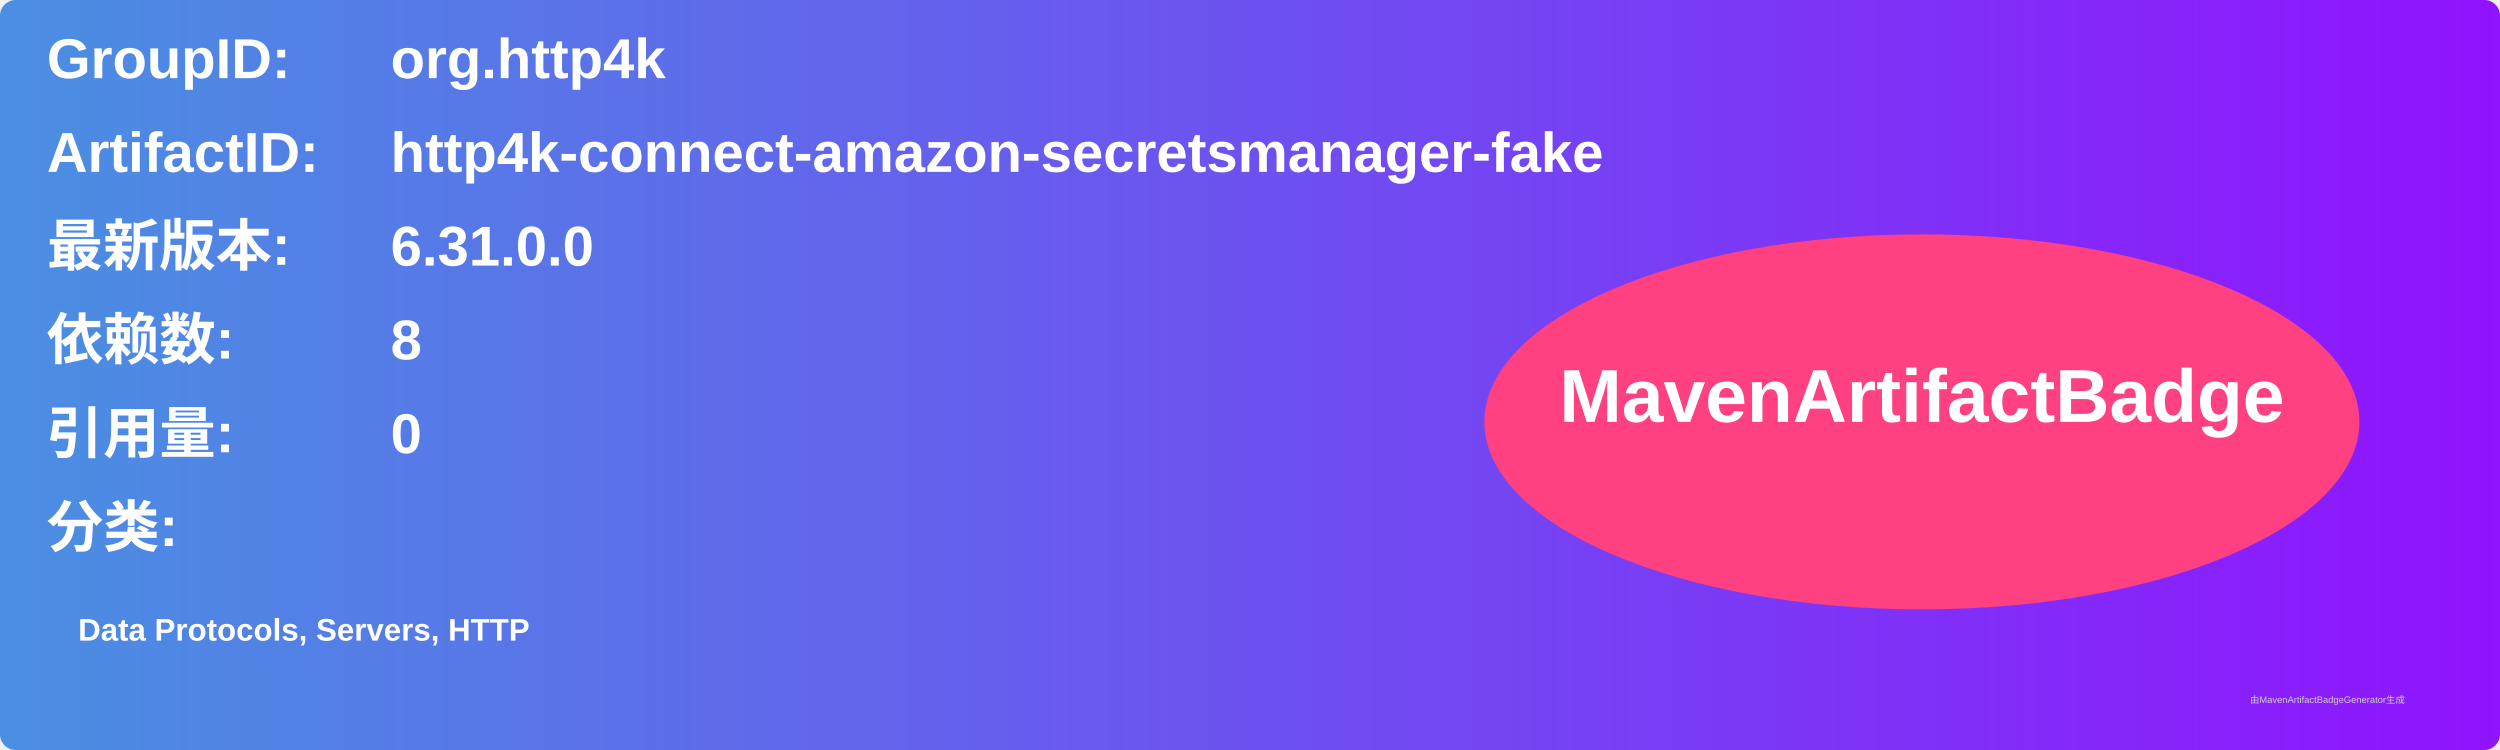
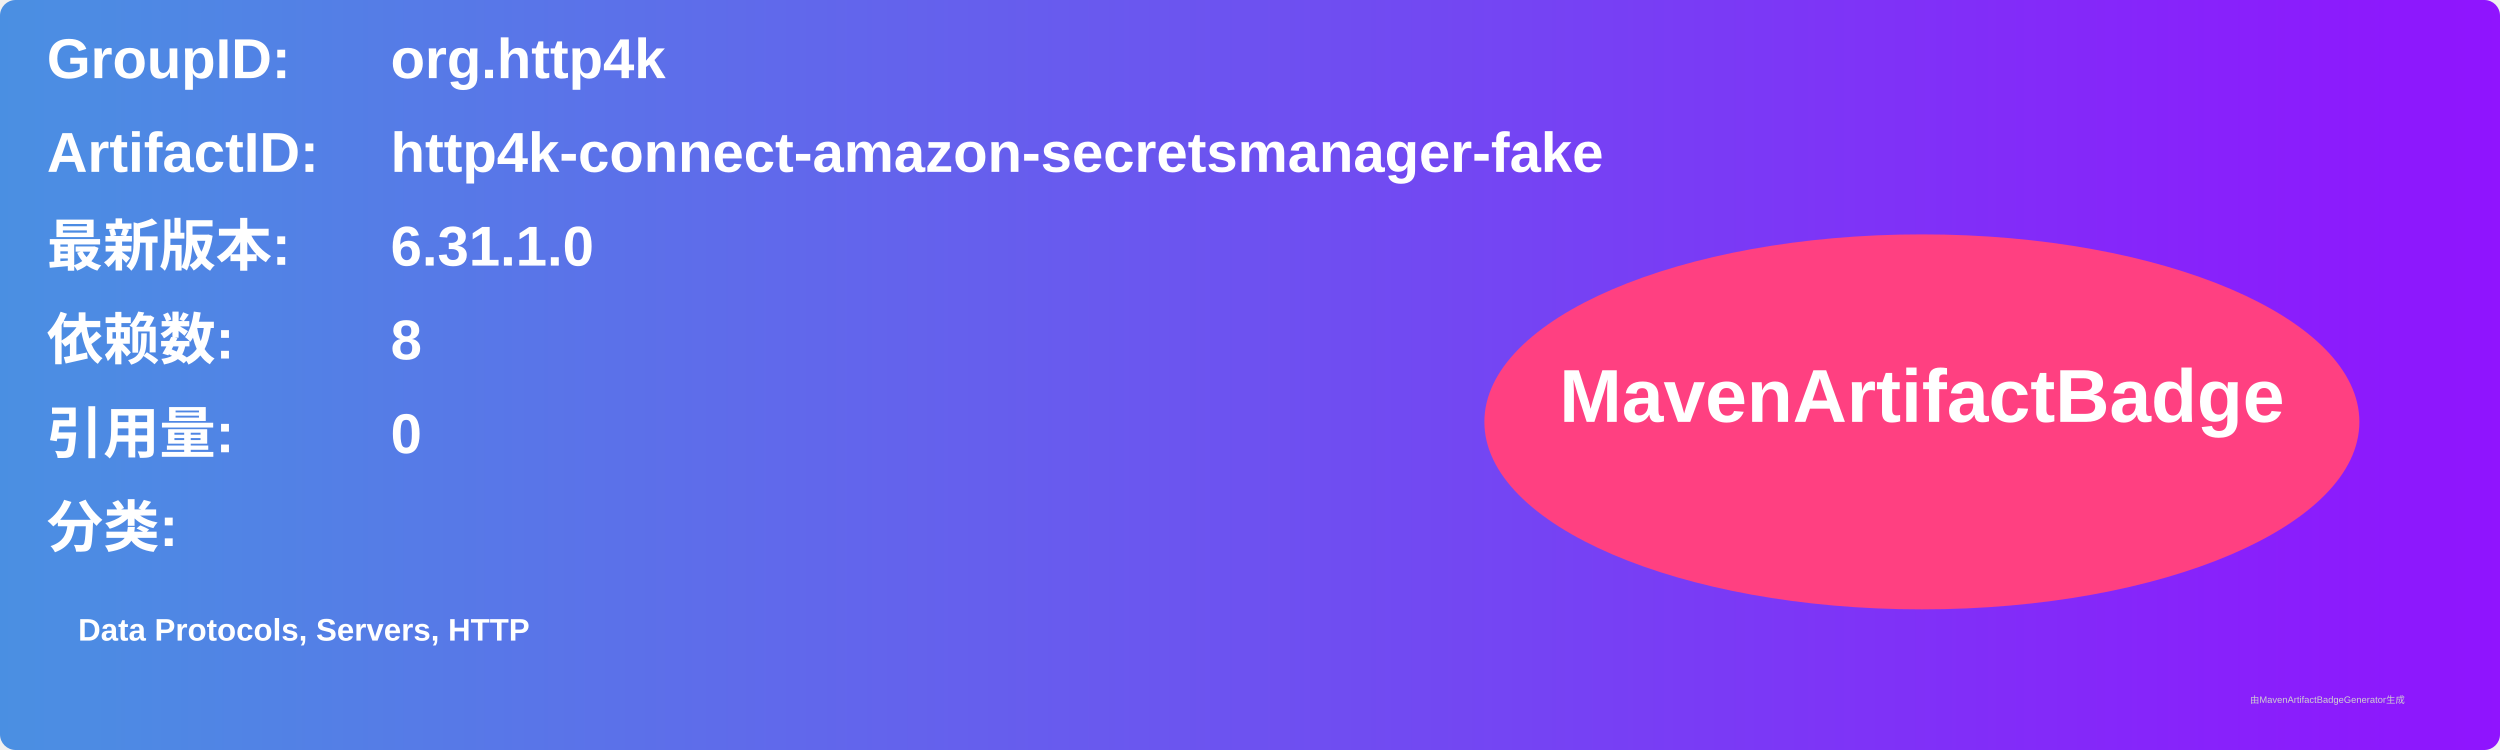
<svg xmlns="http://www.w3.org/2000/svg" width="800" height="240" viewBox="0 0 800 240">
  <linearGradient id="grad" x1="0%" y1="0%" x2="100%" y2="0%">
    <stop offset="0%" stop-color="#4a90e2" />
    <stop offset="100%" stop-color="#9013fe" />
  </linearGradient>
  <rect width="100%" height="100%" rx="5" ry="5" fill="url(#grad)" />
  <g transform="translate(15, 15)">
    <text x="0" y="10" font-family="Arial" font-size="18" fill="white" font-weight="bold" width="260">GroupID:</text>
    <text x="110" y="10" font-family="Arial" font-size="18" fill="white" font-weight="bold" width="460">org.http4k</text>
    <text x="0" y="40" font-family="Arial" font-size="18" fill="white" font-weight="bold" width="260">ArtifactID:</text>
    <text x="110" y="40" font-family="Arial" font-size="18" fill="white" font-weight="bold" width="460">http4k-connect-amazon-secretsmanager-fake</text>
    <text x="0" y="70" font-family="Arial" font-size="18" fill="white" font-weight="bold">最新版本:</text>
    <text x="110" y="70" font-family="Arial" font-size="18" fill="white" font-weight="bold">
-       <tspan font-weight="bold">6.31.0.0</tspan>
+       <tspan font-weight="bold">6.31.1.0</tspan>
    </text>
    <text x="0" y="100" font-family="Arial" font-size="18" fill="white" font-weight="bold">依赖数: </text>
    <text x="110" y="100" font-family="Arial" font-size="18" fill="white">
      <tspan font-weight="bold">8</tspan>
    </text>
    <text x="0" y="130" font-family="Arial" font-size="18" fill="white" font-weight="bold">引用量: </text>
    <text x="110" y="130" font-family="Arial" font-size="18" fill="white">
      <tspan font-weight="bold">0</tspan>
    </text>
    <text x="0" y="160" font-family="Arial" font-size="18" fill="white" font-weight="bold">分类:</text>
    <text x="10" y="190" font-family="Arial" font-size="10" fill="white">
      <tspan font-weight="bold">Data Protocols, Servers, HTTP</tspan>
    </text>
    <ellipse cx="600" cy="120" rx="140" ry="60" fill="#ff4081" />
    <text x="600" y="120" text-anchor="middle" font-family="Arial" font-size="24" fill="white" font-weight="bold">MavenArtifactBadge</text>
  </g>
  <text x="720" y="225" font-family="Arial" font-size="3" fill="#d0d0d0">由MavenArtifactBadgeGenerator生成</text>
</svg>
